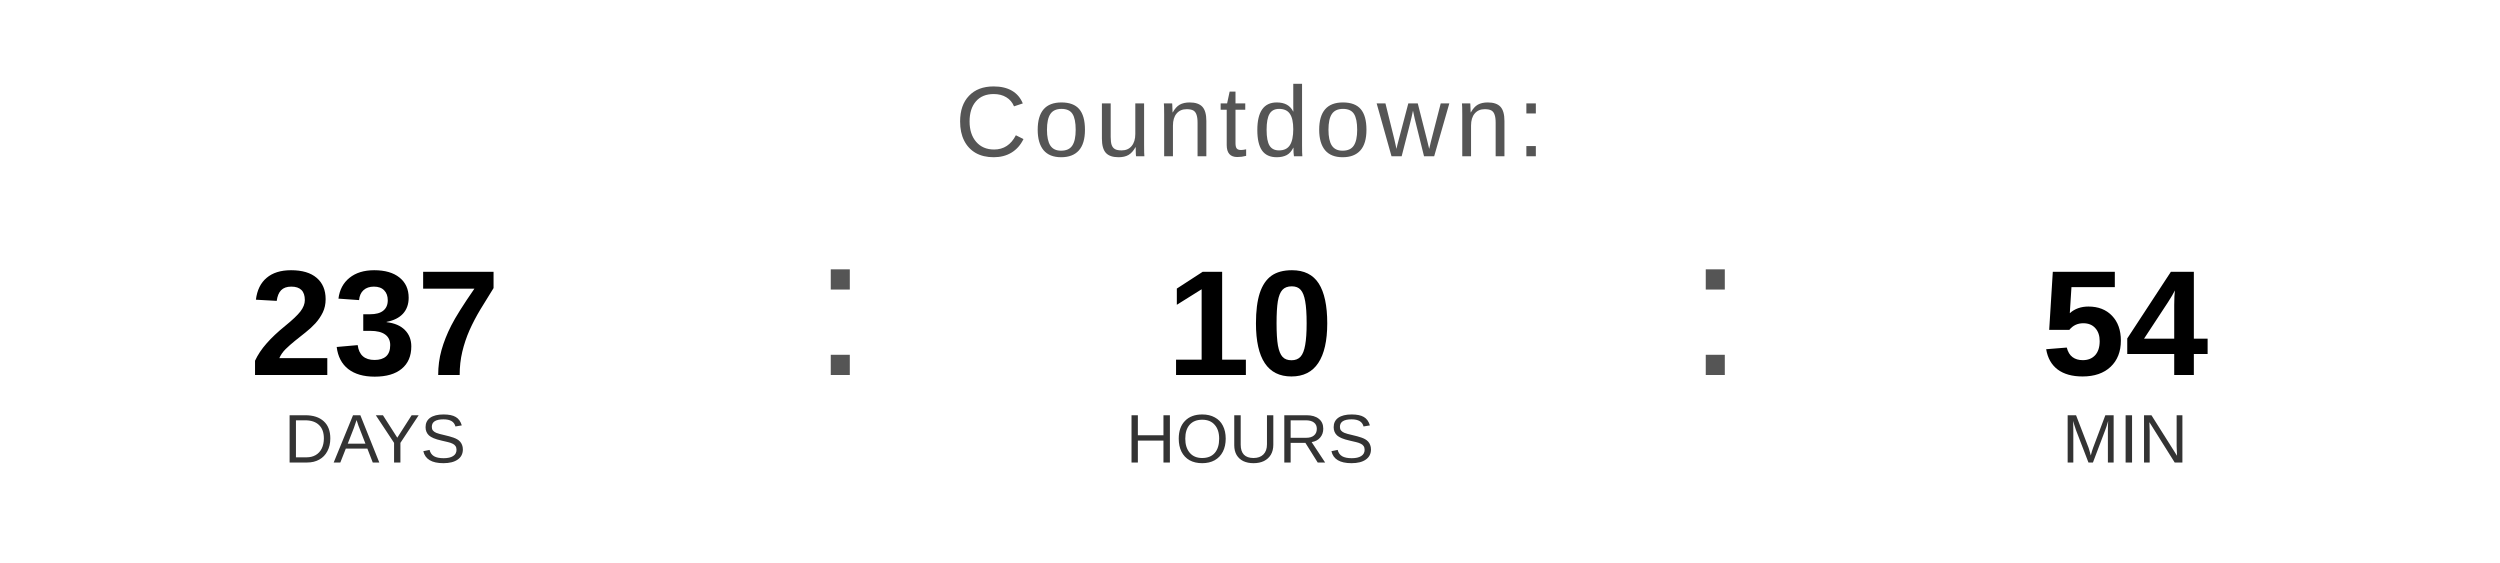
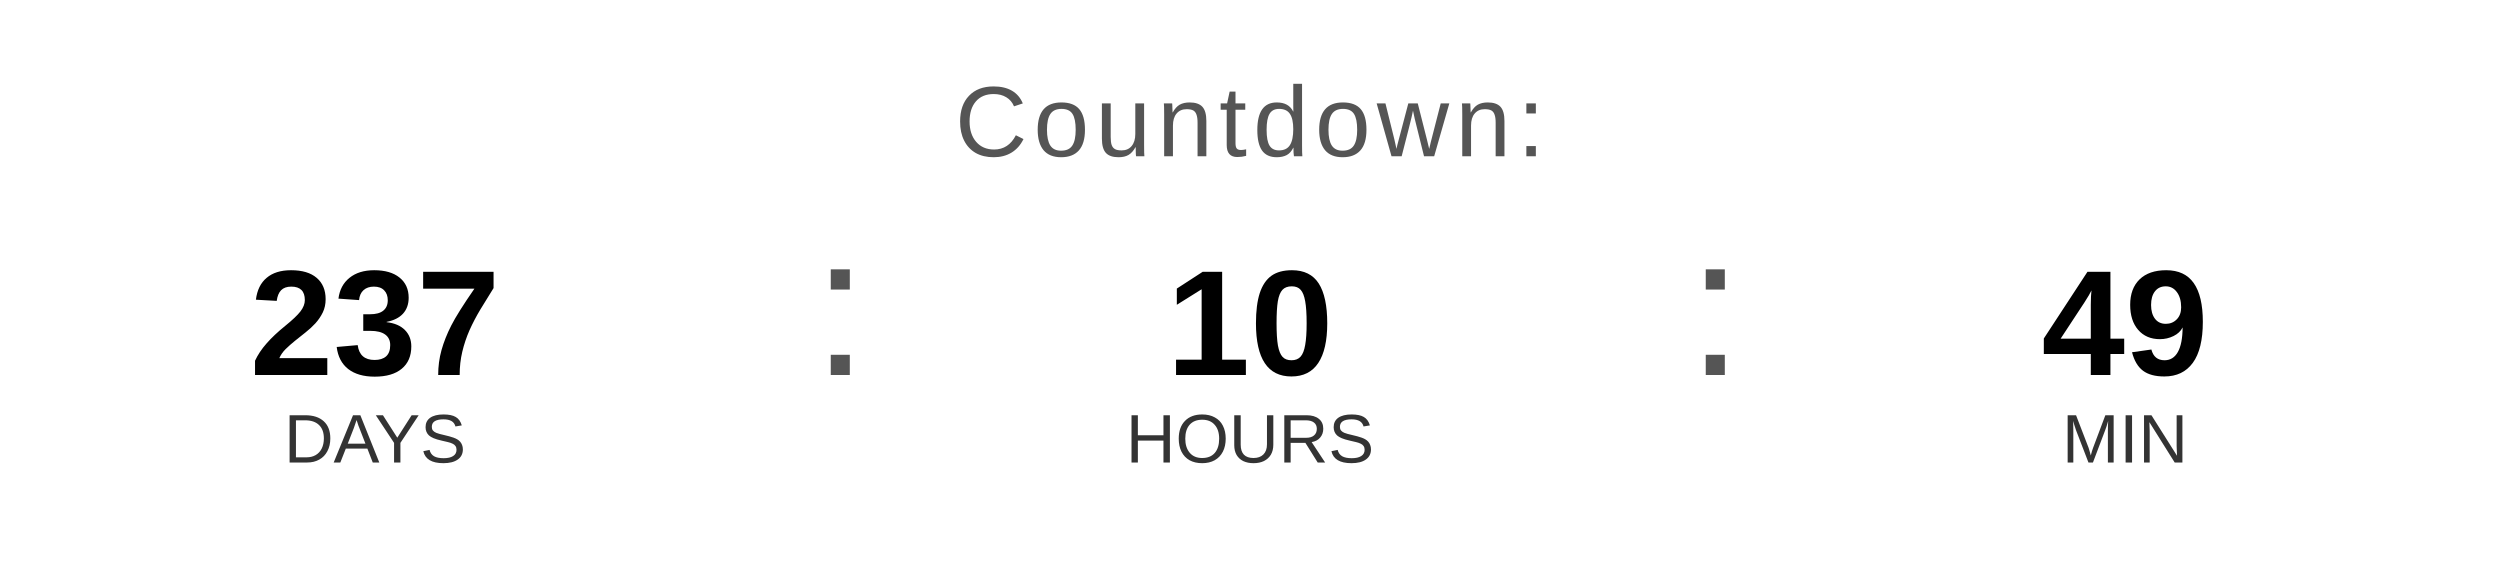
<svg xmlns="http://www.w3.org/2000/svg" width="400" height="90" viewBox="0 0 400 90">
  <text x="200" y="25" font-family="Arial, Helvetica, sans-serif" font-size="16" fill="#555555" text-anchor="middle" letter-spacing="1">
    Countdown:
  </text>
  <text x="60" y="60" font-family="Arial, Helvetica, sans-serif" font-size="24" font-weight="bold" fill="#000000" text-anchor="middle">237</text>
  <text x="60" y="74" font-family="Arial, Helvetica, sans-serif" font-size="11" fill="#333333" text-anchor="middle">DAYS</text>
  <text x="130" y="60" font-family="Arial, sans-serif" font-size="32" fill="#555555">:</text>
  <text x="200" y="60" font-family="Arial, Helvetica, sans-serif" font-size="24" font-weight="bold" fill="#000000" text-anchor="middle">10</text>
  <text x="200" y="74" font-family="Arial, Helvetica, sans-serif" font-size="11" fill="#333333" text-anchor="middle">HOURS</text>
  <text x="270" y="60" font-family="Arial, sans-serif" font-size="32" fill="#555555">:</text>
-   <text x="340" y="60" font-family="Arial, Helvetica, sans-serif" font-size="24" font-weight="bold" fill="#000000" text-anchor="middle">54</text>
+   <text x="340" y="60" font-family="Arial, Helvetica, sans-serif" font-size="24" font-weight="bold" fill="#000000" text-anchor="middle">49</text>
  <text x="340" y="74" font-family="Arial, Helvetica, sans-serif" font-size="11" fill="#333333" text-anchor="middle">MIN</text>
</svg>
